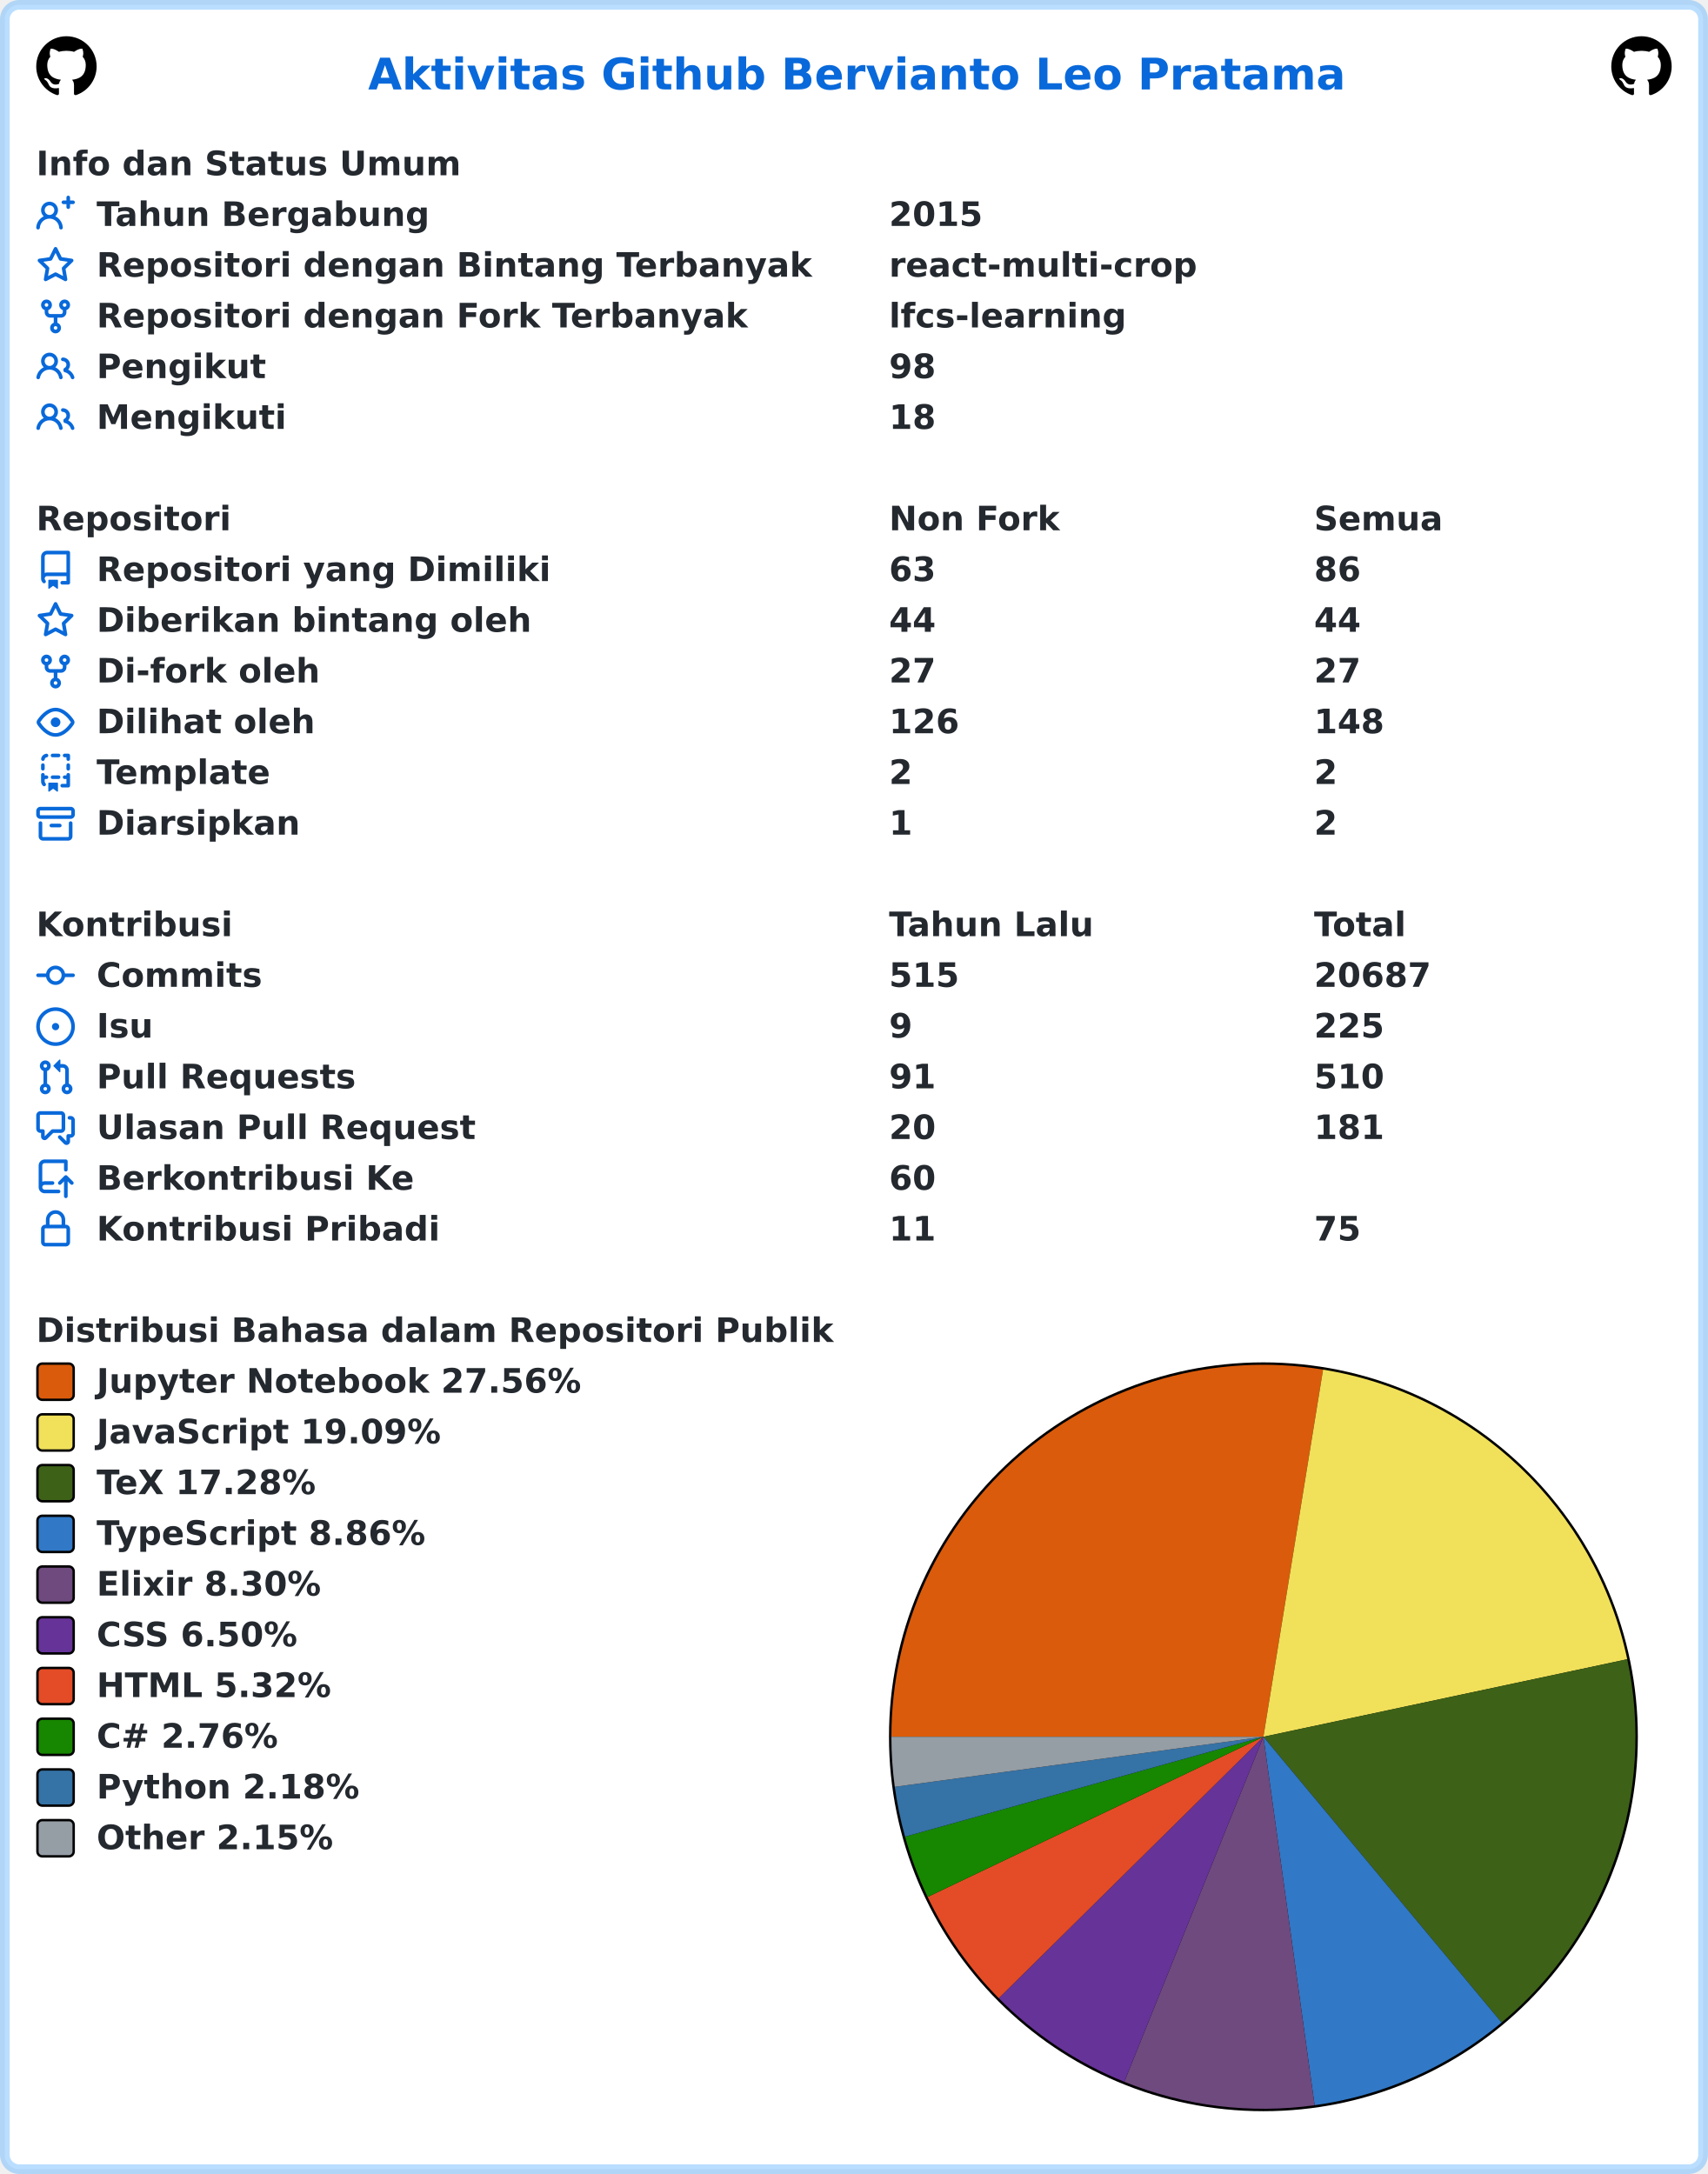
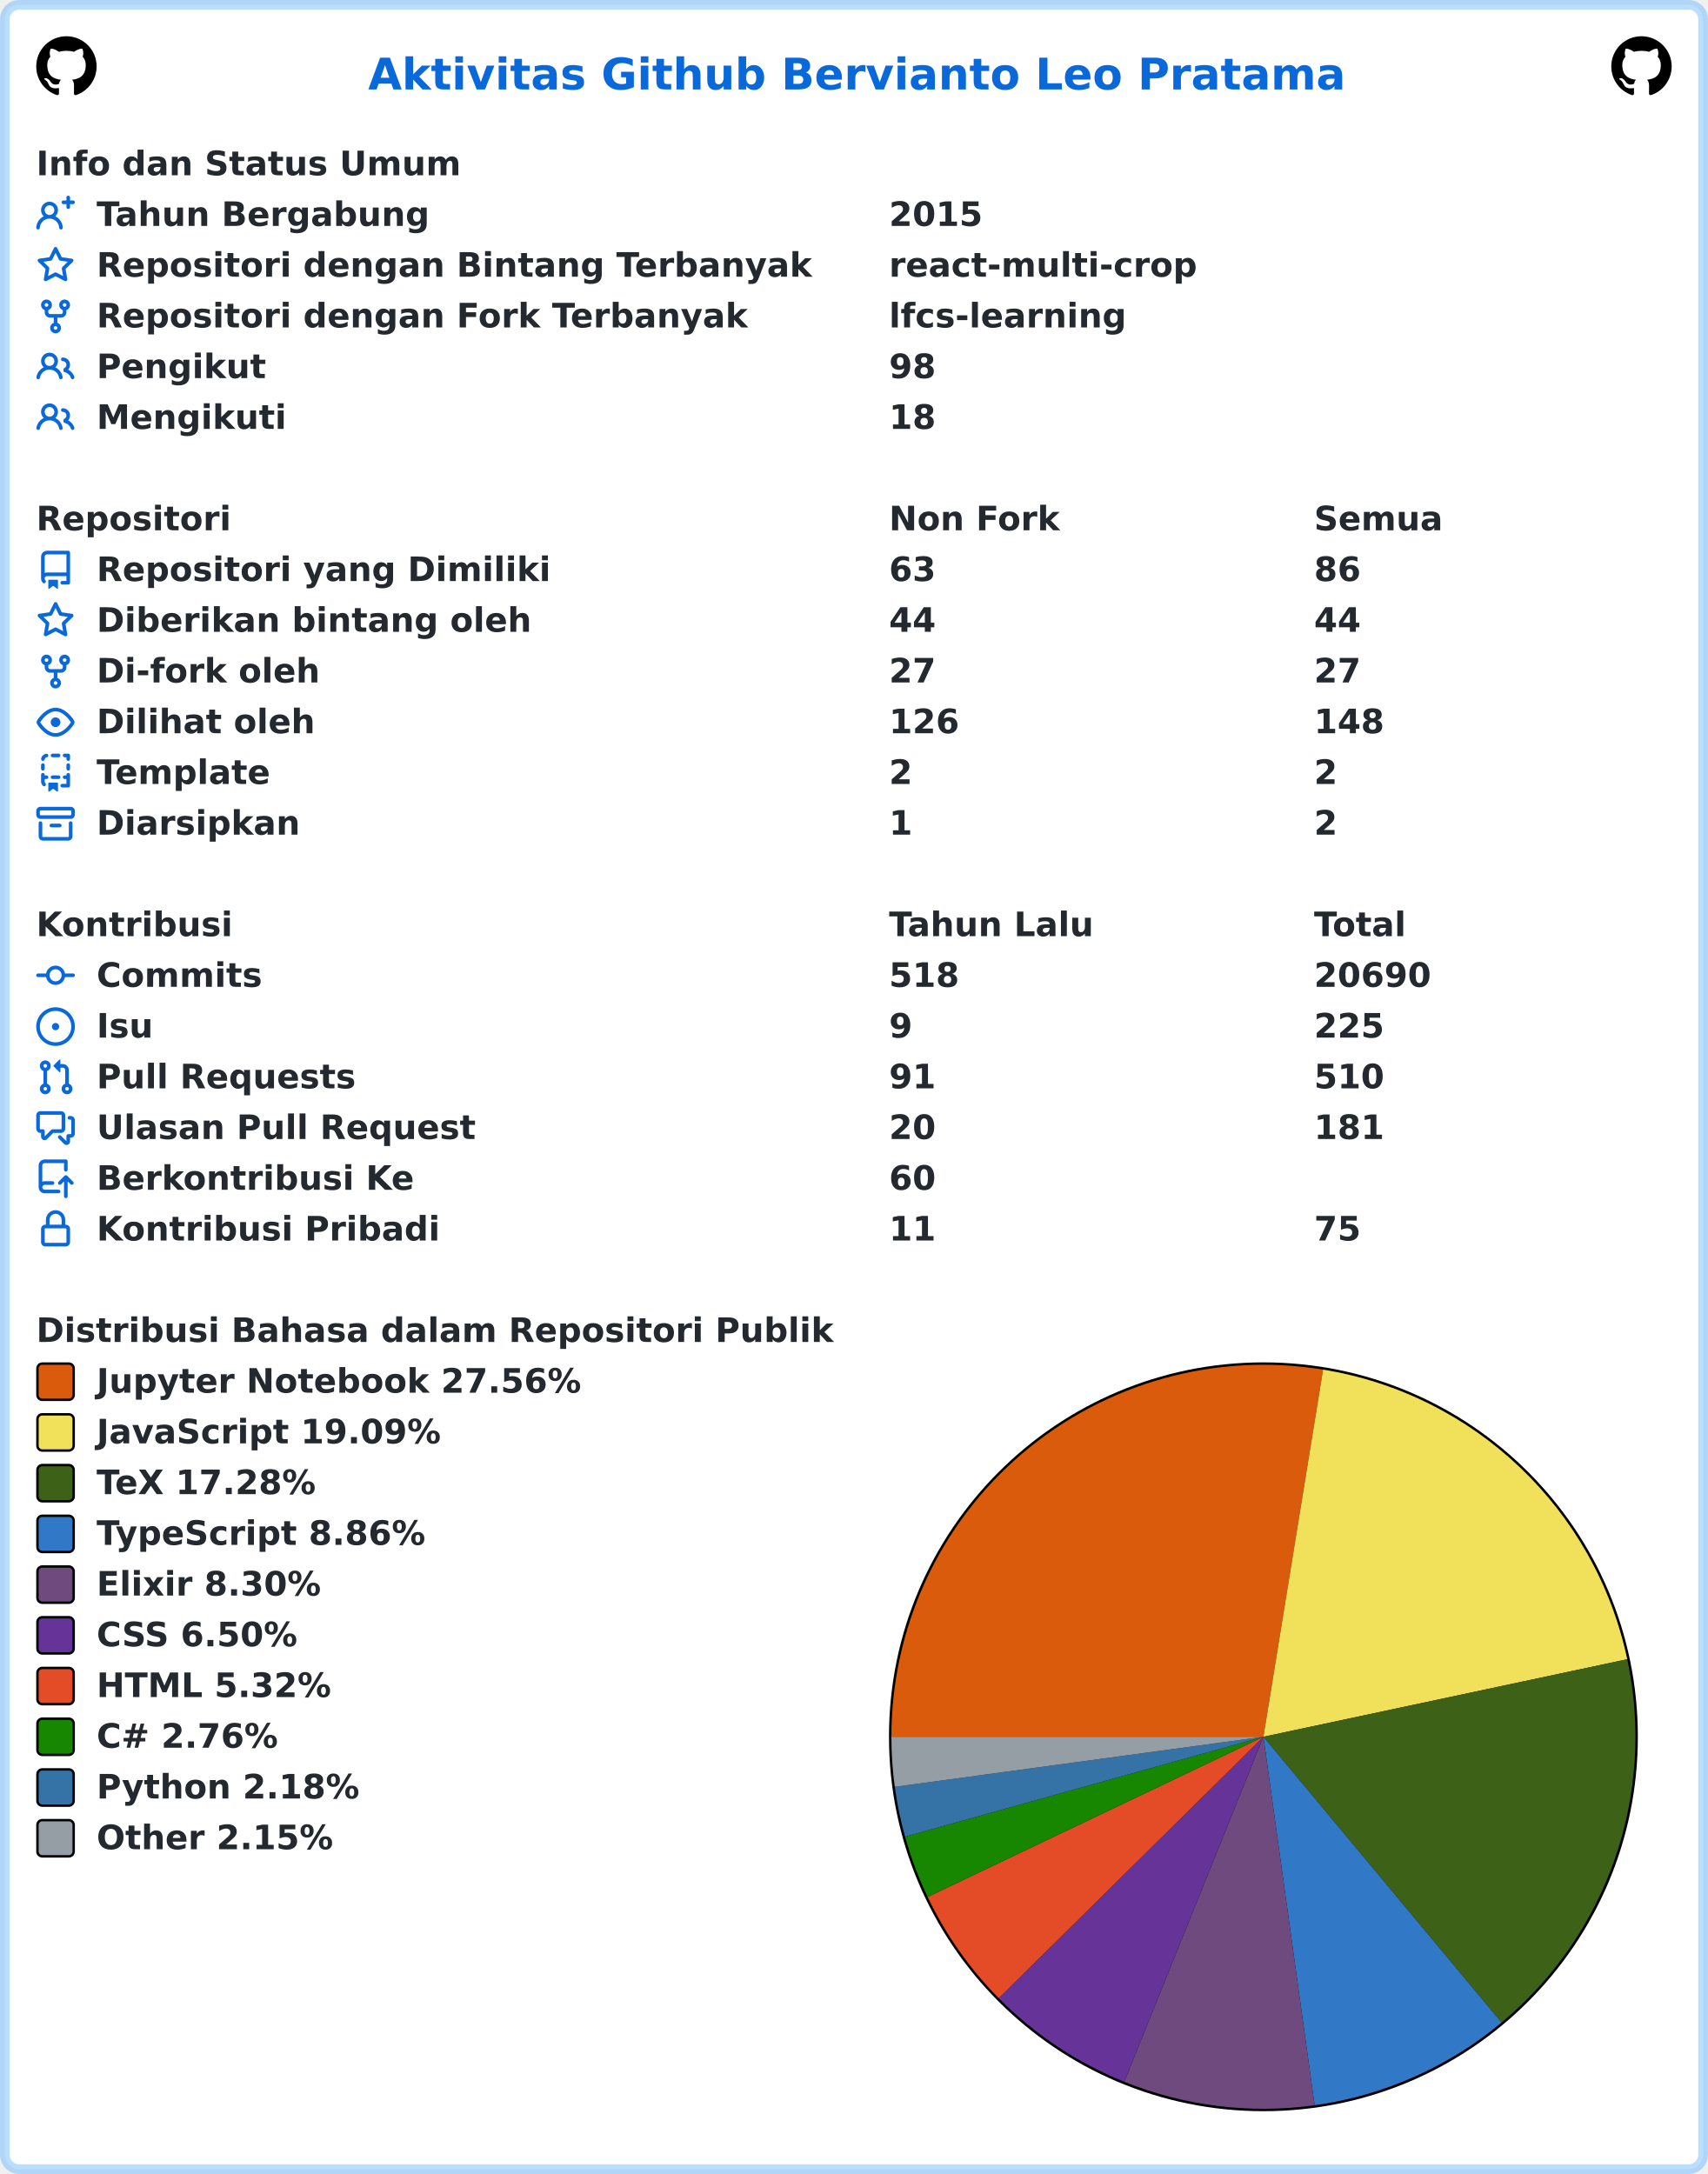
<svg xmlns="http://www.w3.org/2000/svg" width="707" height="900" viewBox="0 0 707 900" lang="id" xml:lang="id">
  <rect x="2" y="2" stroke-width="4" rx="6" width="703" height="896" stroke="rgba(84,174,255,0.4)" fill="#ffffff" />
  <g font-weight="600" font-size="110pt" font-family="Verdana,Geneva,DejaVu Sans,sans-serif" text-rendering="geometricPrecision">
    <text x="1239" y="301" lengthAdjust="spacingAndGlyphs" textLength="3261" transform="scale(0.123)" fill="#0969da">Aktivitas Github Bervianto Leo Pratama</text>
    <svg x="15" y="15" width="25" height="25" viewBox="0 0 16 16">
      <path fill="#000000" fill-rule="evenodd" d="M8 0C3.58 0 0 3.58 0 8c0 3.54 2.29 6.53 5.47 7.59.4.07.55-.17.55-.38 0-.19-.01-.82-.01-1.49-2.01.37-2.53-.49-2.69-.94-.09-.23-.48-.94-.82-1.13-.28-.15-.68-.52-.01-.53.63-.01 1.08.58 1.23.82.72 1.21 1.87.87 2.33.66.07-.52.28-.87.51-1.07-1.78-.2-3.64-.89-3.64-3.95 0-.87.31-1.59.82-2.15-.08-.2-.36-1.02.08-2.12 0 0 .67-.21 2.2.82.64-.18 1.32-.27 2-.27.68 0 1.36.09 2 .27 1.53-1.04 2.2-.82 2.2-.82.44 1.1.16 1.92.08 2.12.51.56.82 1.27.82 2.15 0 3.07-1.87 3.75-3.65 3.95.29.25.54.73.54 1.48 0 1.07-.01 1.93-.01 2.2 0 .21.15.46.55.38A8.013 8.013 0 0016 8c0-4.42-3.58-8-8-8z" />
    </svg>
    <svg x="667" y="15" width="25" height="25" viewBox="0 0 16 16">
      <path fill="#000000" fill-rule="evenodd" d="M8 0C3.58 0 0 3.58 0 8c0 3.54 2.29 6.53 5.47 7.59.4.07.55-.17.55-.38 0-.19-.01-.82-.01-1.49-2.01.37-2.53-.49-2.69-.94-.09-.23-.48-.94-.82-1.13-.28-.15-.68-.52-.01-.53.63-.01 1.08.58 1.23.82.72 1.21 1.87.87 2.33.66.07-.52.28-.87.51-1.07-1.78-.2-3.64-.89-3.64-3.95 0-.87.31-1.59.82-2.15-.08-.2-.36-1.02.08-2.12 0 0 .67-.21 2.2.82.64-.18 1.32-.27 2-.27.68 0 1.36.09 2 .27 1.53-1.04 2.2-.82 2.2-.82.44 1.1.16 1.92.08 2.12.51.56.82 1.27.82 2.15 0 3.07-1.87 3.75-3.65 3.95.29.25.54.73.54 1.48 0 1.07-.01 1.93-.01 2.2 0 .21.15.46.55.38A8.013 8.013 0 0016 8c0-4.42-3.58-8-8-8z" />
    </svg>
    <g transform="translate(0, 60)" fill="#24292f">
      <g transform="translate(15, 0)">
        <g transform="scale(0.095)">
          <text x="0" y="132" textLength="1852" lengthAdjust="spacingAndGlyphs">Info dan Status Umum</text>
        </g>
      </g>
      <g transform="translate(15, 21)">
        <path fill="#0969da" fill-rule="evenodd" d="M13.25 0a.75.75 0 01.75.75V2h1.25a.75.75 0 010 1.5H14v1.25a.75.75 0 01-1.5 0V3.5h-1.25a.75.75 0 010-1.5h1.25V.75a.75.75 0 01.75-.75zM5.5 4a2 2 0 100 4 2 2 0 000-4zm2.4 4.548a3.5 3.5 0 10-4.799 0 5.527 5.527 0 00-3.1 4.66.75.75 0 101.498.085A4.01 4.01 0 015.5 9.5a4.01 4.01 0 014.001 3.793.75.75 0 101.498-.086 5.527 5.527 0 00-3.1-4.659z" />
        <g transform="scale(0.095)">
          <text lengthAdjust="spacingAndGlyphs" textLength="1478" x="263" y="132">Tahun Bergabung</text>
          <text lengthAdjust="spacingAndGlyphs" textLength="420" x="3716" y="132">2015</text>
        </g>
      </g>
      <g transform="translate(15, 42)">
        <path fill="#0969da" fill-rule="evenodd" d="M8 .25a.75.75 0 01.673.418l1.882 3.815 4.21.612a.75.75 0 01.416 1.279l-3.046 2.97.719 4.192a.75.75 0 01-1.088.791L8 12.347l-3.766 1.98a.75.75 0 01-1.088-.79l.72-4.194L.818 6.374a.75.75 0 01.416-1.28l4.21-.611L7.327.668A.75.75 0 018 .25zm0 2.445L6.615 5.5a.75.75 0 01-.564.41l-3.097.45 2.24 2.184a.75.75 0 01.216.664l-.528 3.084 2.769-1.456a.75.75 0 01.698 0l2.77 1.456-.53-3.084a.75.75 0 01.216-.664l2.24-2.183-3.096-.45a.75.75 0 01-.564-.41L8 2.694v.001z" />
        <g transform="scale(0.095)">
          <text lengthAdjust="spacingAndGlyphs" textLength="3126" x="263" y="132">Repositori dengan Bintang Terbanyak</text>
          <text lengthAdjust="spacingAndGlyphs" textLength="1330" x="3716" y="132">react-multi-crop</text>
        </g>
      </g>
      <g transform="translate(15, 63)">
        <path fill="#0969da" fill-rule="evenodd" d="M5 3.25a.75.75 0 11-1.5 0 .75.75 0 011.5 0zm0 2.122a2.25 2.25 0 10-1.5 0v.878A2.25 2.25 0 005.75 8.5h1.5v2.128a2.251 2.251 0 101.5 0V8.5h1.5a2.25 2.25 0 002.25-2.25v-.878a2.25 2.25 0 10-1.5 0v.878a.75.75 0 01-.75.75h-4.5A.75.75 0 015 6.25v-.878zm3.75 7.378a.75.75 0 11-1.5 0 .75.75 0 011.5 0zm3-8.75a.75.75 0 100-1.5.75.75 0 000 1.5z" />
        <g transform="scale(0.095)">
          <text lengthAdjust="spacingAndGlyphs" textLength="2846" x="263" y="132">Repositori dengan Fork Terbanyak</text>
          <text lengthAdjust="spacingAndGlyphs" textLength="1018" x="3716" y="132">lfcs-learning</text>
        </g>
      </g>
      <g transform="translate(15, 84)">
        <path fill="#0969da" fill-rule="evenodd" d="M5.5 3.5a2 2 0 100 4 2 2 0 000-4zM2 5.5a3.5 3.5 0 115.898 2.549 5.507 5.507 0 013.034 4.084.75.75 0 11-1.482.235 4.001 4.001 0 00-7.9 0 .75.75 0 01-1.482-.236A5.507 5.507 0 013.102 8.05 3.49 3.49 0 012 5.5zM11 4a.75.75 0 100 1.5 1.5 1.5 0 01.666 2.844.75.75 0 00-.416.672v.352a.75.75 0 00.574.73c1.2.289 2.162 1.2 2.522 2.372a.75.75 0 101.434-.44 5.01 5.01 0 00-2.56-3.012A3 3 0 0011 4z" />
        <g transform="scale(0.095)">
          <text lengthAdjust="spacingAndGlyphs" textLength="723" x="263" y="132">Pengikut</text>
          <text lengthAdjust="spacingAndGlyphs" textLength="210" x="3716" y="132">98</text>
        </g>
      </g>
      <g transform="translate(15, 105)">
        <path fill="#0969da" fill-rule="evenodd" d="M5.5 3.5a2 2 0 100 4 2 2 0 000-4zM2 5.5a3.5 3.5 0 115.898 2.549 5.507 5.507 0 013.034 4.084.75.75 0 11-1.482.235 4.001 4.001 0 00-7.9 0 .75.75 0 01-1.482-.236A5.507 5.507 0 013.102 8.05 3.49 3.49 0 012 5.5zM11 4a.75.75 0 100 1.5 1.5 1.5 0 01.666 2.844.75.75 0 00-.416.672v.352a.75.75 0 00.574.73c1.2.289 2.162 1.2 2.522 2.372a.75.75 0 101.434-.44 5.01 5.01 0 00-2.56-3.012A3 3 0 0011 4z" />
        <g transform="scale(0.095)">
          <text lengthAdjust="spacingAndGlyphs" textLength="813" x="263" y="132">Mengikuti</text>
          <text lengthAdjust="spacingAndGlyphs" textLength="210" x="3716" y="132">18</text>
        </g>
      </g>
    </g>
    <g transform="translate(0, 207)" fill="#24292f">
      <g transform="translate(15, 0)">
        <g transform="scale(0.095)">
          <text x="0" y="132" textLength="832" lengthAdjust="spacingAndGlyphs">Repositori</text>
          <text x="3716" y="132" textLength="740" lengthAdjust="spacingAndGlyphs">Non Fork</text>
          <text x="5568" y="132" textLength="573" lengthAdjust="spacingAndGlyphs">Semua</text>
        </g>
      </g>
      <g transform="translate(15, 21)">
        <path fill="#0969da" fill-rule="evenodd" d="M2 2.5A2.5 2.5 0 014.5 0h8.75a.75.75 0 01.75.75v12.5a.75.75 0 01-.75.75h-2.5a.75.75 0 110-1.5h1.75v-2h-8a1 1 0 00-.714 1.7.75.75 0 01-1.072 1.05A2.495 2.495 0 012 11.5v-9zm10.5-1V9h-8c-.356 0-.694.074-1 .208V2.5a1 1 0 011-1h8zM5 12.25v3.25a.25.25 0 00.4.2l1.45-1.087a.25.25 0 01.3 0L8.6 15.7a.25.25 0 00.4-.2v-3.25a.25.25 0 00-.25-.25h-3.5a.25.25 0 00-.25.25z" />
        <g transform="scale(0.095)">
          <text lengthAdjust="spacingAndGlyphs" textLength="1962" x="263" y="132">Repositori yang Dimiliki</text>
          <text lengthAdjust="spacingAndGlyphs" textLength="210" x="3716" y="132">63</text>
          <text lengthAdjust="spacingAndGlyphs" textLength="210" x="5568" y="132">86</text>
        </g>
      </g>
      <g transform="translate(15, 42)">
        <path fill="#0969da" fill-rule="evenodd" d="M8 .25a.75.75 0 01.673.418l1.882 3.815 4.21.612a.75.75 0 01.416 1.279l-3.046 2.97.719 4.192a.75.75 0 01-1.088.791L8 12.347l-3.766 1.98a.75.75 0 01-1.088-.79l.72-4.194L.818 6.374a.75.75 0 01.416-1.28l4.21-.611L7.327.668A.75.75 0 018 .25zm0 2.445L6.615 5.5a.75.75 0 01-.564.41l-3.097.45 2.24 2.184a.75.75 0 01.216.664l-.528 3.084 2.769-1.456a.75.75 0 01.698 0l2.77 1.456-.53-3.084a.75.75 0 01.216-.664l2.24-2.183-3.096-.45a.75.75 0 01-.564-.41L8 2.694v.001z" />
        <g transform="scale(0.095)">
          <text lengthAdjust="spacingAndGlyphs" textLength="1887" x="263" y="132">Diberikan bintang oleh</text>
          <text lengthAdjust="spacingAndGlyphs" textLength="210" x="3716" y="132">44</text>
          <text lengthAdjust="spacingAndGlyphs" textLength="210" x="5568" y="132">44</text>
        </g>
      </g>
      <g transform="translate(15, 63)">
        <path fill="#0969da" fill-rule="evenodd" d="M5 3.25a.75.75 0 11-1.5 0 .75.75 0 011.5 0zm0 2.122a2.25 2.25 0 10-1.5 0v.878A2.25 2.25 0 005.75 8.5h1.5v2.128a2.251 2.251 0 101.5 0V8.5h1.5a2.25 2.25 0 002.25-2.25v-.878a2.25 2.25 0 10-1.5 0v.878a.75.75 0 01-.75.75h-4.5A.75.75 0 015 6.25v-.878zm3.75 7.378a.75.75 0 11-1.5 0 .75.75 0 011.5 0zm3-8.75a.75.75 0 100-1.5.75.75 0 000 1.5z" />
        <g transform="scale(0.095)">
          <text lengthAdjust="spacingAndGlyphs" textLength="963" x="263" y="132">Di-fork oleh</text>
          <text lengthAdjust="spacingAndGlyphs" textLength="210" x="3716" y="132">27</text>
          <text lengthAdjust="spacingAndGlyphs" textLength="210" x="5568" y="132">27</text>
        </g>
      </g>
      <g transform="translate(15, 84)">
        <path fill="#0969da" fill-rule="evenodd" d="M1.679 7.932c.412-.621 1.242-1.75 2.366-2.717C5.175 4.242 6.527 3.5 8 3.5c1.473 0 2.824.742 3.955 1.715 1.124.967 1.954 2.096 2.366 2.717a.119.119 0 010 .136c-.412.621-1.242 1.75-2.366 2.717C10.825 11.758 9.473 12.5 8 12.5c-1.473 0-2.824-.742-3.955-1.715C2.92 9.818 2.09 8.69 1.679 8.068a.119.119 0 010-.136zM8 2c-1.981 0-3.67.992-4.933 2.078C1.797 5.169.88 6.423.43 7.1a1.619 1.619 0 000 1.798c.45.678 1.367 1.932 2.637 3.024C4.329 13.008 6.019 14 8 14c1.981 0 3.67-.992 4.933-2.078 1.27-1.091 2.187-2.345 2.637-3.023a1.619 1.619 0 000-1.798c-.45-.678-1.367-1.932-2.637-3.023C11.671 2.992 9.981 2 8 2zm0 8a2 2 0 100-4 2 2 0 000 4z" />
        <g transform="scale(0.095)">
          <text lengthAdjust="spacingAndGlyphs" textLength="944" x="263" y="132">Dilihat oleh</text>
          <text lengthAdjust="spacingAndGlyphs" textLength="315" x="3716" y="132">126</text>
          <text lengthAdjust="spacingAndGlyphs" textLength="315" x="5568" y="132">148</text>
        </g>
      </g>
      <g transform="translate(15, 105)">
        <path fill="#0969da" fill-rule="evenodd" d="M6 .75A.75.75 0 016.75 0h2.5a.75.75 0 010 1.5h-2.5A.75.75 0 016 .75zm5 0a.75.75 0 01.75-.75h1.5a.75.75 0 01.75.75v1.5a.75.75 0 01-1.5 0V1.5h-.75A.75.75 0 0111 .75zM4.992.662a.75.75 0 01-.636.848c-.436.063-.783.41-.846.846a.75.75 0 01-1.485-.212A2.501 2.501 0 014.144.025a.75.75 0 01.848.637zM2.75 4a.75.75 0 01.75.75v1.5a.75.75 0 01-1.5 0v-1.5A.75.75 0 012.75 4zm10.5 0a.75.75 0 01.75.75v1.5a.75.75 0 01-1.5 0v-1.5a.75.75 0 01.75-.75zM2.75 8a.75.75 0 01.75.75v.268A1.72 1.72 0 013.75 9h.5a.75.75 0 010 1.5h-.5a.25.25 0 00-.25.25v.75c0 .28.114.532.3.714a.75.75 0 01-1.05 1.072A2.495 2.495 0 012 11.5V8.75A.75.75 0 012.75 8zm10.5 0a.75.75 0 01.75.75v4.5a.75.75 0 01-.75.75h-2.5a.75.75 0 010-1.5h1.75v-2h-.75a.75.75 0 010-1.5h.75v-.25a.75.75 0 01.75-.75zM6 9.75A.75.75 0 016.75 9h2.5a.75.75 0 010 1.5h-2.5A.75.75 0 016 9.75zm-1 2.5v3.25a.25.25 0 00.4.2l1.45-1.087a.25.25 0 01.3 0L8.6 15.7a.25.25 0 00.4-.2v-3.25a.25.25 0 00-.25-.25h-3.5a.25.25 0 00-.25.25z" />
        <g transform="scale(0.095)">
          <text lengthAdjust="spacingAndGlyphs" textLength="783" x="263" y="132">Template</text>
          <text lengthAdjust="spacingAndGlyphs" textLength="105" x="3716" y="132">2</text>
          <text lengthAdjust="spacingAndGlyphs" textLength="105" x="5568" y="132">2</text>
        </g>
      </g>
      <g transform="translate(15, 126)">
        <path fill="#0969da" fill-rule="evenodd" d="M1.75 2.5a.25.25 0 00-.25.25v1.5c0 .138.112.25.25.25h12.5a.25.25 0 00.25-.25v-1.5a.25.25 0 00-.25-.25H1.75zM0 2.75C0 1.784.784 1 1.75 1h12.5c.966 0 1.75.784 1.75 1.75v1.5A1.75 1.75 0 0114.25 6H1.75A1.75 1.75 0 010 4.25v-1.5zM1.75 7a.75.75 0 01.75.75v5.5c0 .138.112.25.25.25h10.5a.25.25 0 00.25-.25v-5.5a.75.75 0 111.5 0v5.5A1.75 1.75 0 0113.25 15H2.75A1.75 1.75 0 011 13.25v-5.5A.75.75 0 011.75 7zm4.5 1a.75.75 0 000 1.5h3.5a.75.75 0 100-1.5h-3.5z" />
        <g transform="scale(0.095)">
          <text lengthAdjust="spacingAndGlyphs" textLength="880" x="263" y="132">Diarsipkan</text>
          <text lengthAdjust="spacingAndGlyphs" textLength="105" x="3716" y="132">1</text>
          <text lengthAdjust="spacingAndGlyphs" textLength="105" x="5568" y="132">2</text>
        </g>
      </g>
    </g>
    <g transform="translate(0, 375)" fill="#24292f">
      <g transform="translate(15, 0)">
        <g transform="scale(0.095)">
          <text x="0" y="132" textLength="834" lengthAdjust="spacingAndGlyphs">Kontribusi</text>
          <text x="3716" y="132" textLength="914" lengthAdjust="spacingAndGlyphs">Tahun Lalu</text>
          <text x="5568" y="132" textLength="414" lengthAdjust="spacingAndGlyphs">Total</text>
        </g>
      </g>
      <g transform="translate(15, 21)">
        <path fill="#0969da" fill-rule="evenodd" d="M10.5 7.75a2.5 2.5 0 11-5 0 2.5 2.5 0 015 0zm1.43.75a4.002 4.002 0 01-7.86 0H.75a.75.75 0 110-1.5h3.32a4.001 4.001 0 017.86 0h3.32a.75.75 0 110 1.5h-3.32z" />
        <g transform="scale(0.095)">
          <text lengthAdjust="spacingAndGlyphs" textLength="734" x="263" y="132">Commits</text>
-           <text lengthAdjust="spacingAndGlyphs" textLength="315" x="3716" y="132">515</text>
-           <text lengthAdjust="spacingAndGlyphs" textLength="525" x="5568" y="132">20687</text>
+           <text lengthAdjust="spacingAndGlyphs" textLength="315" x="3716" y="132">518</text>
+           <text lengthAdjust="spacingAndGlyphs" textLength="525" x="5568" y="132">20690</text>
        </g>
      </g>
      <g transform="translate(15, 42)">
        <path fill="#0969da" d="M8 9.5a1.5 1.5 0 100-3 1.5 1.5 0 000 3z" />
        <path fill="#0969da" fill-rule="evenodd" d="M8 0a8 8 0 100 16A8 8 0 008 0zM1.5 8a6.5 6.5 0 1113 0 6.5 6.5 0 01-13 0z" />
        <g transform="scale(0.095)">
          <text lengthAdjust="spacingAndGlyphs" textLength="238" x="263" y="132">Isu</text>
          <text lengthAdjust="spacingAndGlyphs" textLength="105" x="3716" y="132">9</text>
          <text lengthAdjust="spacingAndGlyphs" textLength="315" x="5568" y="132">225</text>
        </g>
      </g>
      <g transform="translate(15, 63)">
        <path fill="#0969da" fill-rule="evenodd" d="M7.177 3.073L9.573.677A.25.25 0 0110 .854v4.792a.25.25 0 01-.427.177L7.177 3.427a.25.25 0 010-.354zM3.75 2.5a.75.75 0 100 1.5.75.75 0 000-1.5zm-2.25.75a2.25 2.25 0 113 2.122v5.256a2.251 2.251 0 11-1.5 0V5.372A2.25 2.25 0 011.5 3.25zM11 2.5h-1V4h1a1 1 0 011 1v5.628a2.251 2.251 0 101.5 0V5A2.5 2.5 0 0011 2.5zm1 10.25a.75.75 0 111.5 0 .75.75 0 01-1.5 0zM3.75 12a.75.75 0 100 1.5.75.75 0 000-1.5z" />
        <g transform="scale(0.095)">
          <text lengthAdjust="spacingAndGlyphs" textLength="1113" x="263" y="132">Pull Requests</text>
          <text lengthAdjust="spacingAndGlyphs" textLength="210" x="3716" y="132">91</text>
          <text lengthAdjust="spacingAndGlyphs" textLength="315" x="5568" y="132">510</text>
        </g>
      </g>
      <g transform="translate(15, 84)">
        <path fill="#0969da" fill-rule="evenodd" d="M1.5 2.75a.25.25 0 01.25-.25h8.5a.25.25 0 01.25.25v5.5a.25.25 0 01-.25.25h-3.5a.75.75 0 00-.53.22L3.5 11.44V9.25a.75.75 0 00-.75-.75h-1a.25.25 0 01-.25-.25v-5.5zM1.75 1A1.75 1.75 0 000 2.75v5.5C0 9.216.784 10 1.75 10H2v1.543a1.457 1.457 0 002.487 1.03L7.061 10h3.189A1.75 1.75 0 0012 8.25v-5.5A1.75 1.75 0 0010.25 1h-8.5zM14.5 4.75a.25.25 0 00-.25-.25h-.5a.75.75 0 110-1.5h.5c.966 0 1.75.784 1.75 1.75v5.5A1.75 1.75 0 0114.25 12H14v1.543a1.457 1.457 0 01-2.487 1.03L9.22 12.28a.75.75 0 111.06-1.06l2.22 2.22v-2.19a.75.75 0 01.75-.75h1a.25.25 0 00.25-.25v-5.5z" />
        <g transform="scale(0.095)">
          <text lengthAdjust="spacingAndGlyphs" textLength="1640" x="263" y="132">Ulasan Pull Request</text>
          <text lengthAdjust="spacingAndGlyphs" textLength="210" x="3716" y="132">20</text>
          <text lengthAdjust="spacingAndGlyphs" textLength="315" x="5568" y="132">181</text>
        </g>
      </g>
      <g transform="translate(15, 105)">
        <path fill="#0969da" fill-rule="evenodd" d="M1 2.5A2.5 2.5 0 013.5 0h8.75a.75.75 0 01.75.75v3.5a.75.75 0 01-1.5 0V1.5h-8a1 1 0 00-1 1v6.708A2.492 2.492 0 013.5 9h3.25a.75.75 0 010 1.5H3.5a1 1 0 100 2h5.75a.75.75 0 010 1.5H3.5A2.5 2.5 0 011 11.5v-9zm13.23 7.79a.75.75 0 001.06-1.06l-2.505-2.505a.75.75 0 00-1.06 0L9.22 9.229a.75.75 0 001.06 1.061l1.225-1.224v6.184a.75.75 0 001.5 0V9.066l1.224 1.224z" />
        <g transform="scale(0.095)">
          <text lengthAdjust="spacingAndGlyphs" textLength="1366" x="263" y="132">Berkontribusi Ke</text>
          <text lengthAdjust="spacingAndGlyphs" textLength="210" x="3716" y="132">60</text>
        </g>
      </g>
      <g transform="translate(15, 126)">
        <path fill="#0969da" fill-rule="evenodd" d="M4 4v2h-.25A1.75 1.75 0 002 7.75v5.5c0 .966.784 1.75 1.75 1.75h8.5A1.75 1.75 0 0014 13.25v-5.5A1.75 1.75 0 0012.25 6H12V4a4 4 0 10-8 0zm6.5 2V4a2.5 2.5 0 00-5 0v2h5zM12 7.5h.25a.25.25 0 01.25.25v5.5a.25.25 0 01-.25.25h-8.5a.25.25 0 01-.25-.25v-5.5a.25.25 0 01.25-.25H12z" />
        <g transform="scale(0.095)">
          <text lengthAdjust="spacingAndGlyphs" textLength="1456" x="263" y="132">Kontribusi Pribadi</text>
          <text lengthAdjust="spacingAndGlyphs" textLength="210" x="3716" y="132">11</text>
          <text lengthAdjust="spacingAndGlyphs" textLength="210" x="5568" y="132">75</text>
        </g>
      </g>
    </g>
    <g transform="translate(0, 543)" fill="#24292f">
      <g transform="translate(15, 0)">
        <g transform="scale(0.095)">
          <text x="0" y="132" textLength="3438" lengthAdjust="spacingAndGlyphs">Distribusi Bahasa dalam Repositori Publik</text>
        </g>
      </g>
      <g transform="translate(368, 21)">
        <circle cx="155" cy="155" r="155" fill="#000000" />
      </g>
      <g transform="translate(369, 22)">
        <path fill-rule="evenodd" fill="#DA5B0B" d="M 0.0,154 A 154 154 0 0 1 178.697 1.993 L 154,154 Z" />
        <path fill-rule="evenodd" fill="#f1e05a" d="M 178.697,1.993 A 154 154 0 0 1 304.617 121.898 L 154,154 Z" />
        <path fill-rule="evenodd" fill="#3D6117" d="M 304.617,121.898 A 154 154 0 0 1 252.599 272.297 L 154,154 Z" />
        <path fill-rule="evenodd" fill="#3178c6" d="M 252.599,272.297 A 154 154 0 0 1 175.195 306.535 L 154,154 Z" />
        <path fill-rule="evenodd" fill="#6e4a7e" d="M 175.195,306.535 A 154 154 0 0 1 96.412 296.827 L 154,154 Z" />
        <path fill-rule="evenodd" fill="#663399" d="M 96.412,296.827 A 154 154 0 0 1 44.443 262.228 L 154,154 Z" />
        <path fill-rule="evenodd" fill="#e34c26" d="M 44.443,262.228 A 154 154 0 0 1 15.002 220.298 L 154,154 Z" />
        <path fill-rule="evenodd" fill="#178600" d="M 15.002,220.298 A 154 154 0 0 1 5.655 195.35 L 154,154 Z" />
        <path fill-rule="evenodd" fill="#3572A5" d="M 5.655,195.35 A 154 154 0 0 1 1.4 174.721 L 154,154 Z" />
        <path fill-rule="evenodd" fill="#959da5" d="M 1.4,174.721 A 154 154 0 0 1 0.0 154 L 154,154 Z" />
      </g>
      <g transform="translate(15, 21)">
        <rect x="0.5" y="0.5" rx="2" width="15" height="15" fill="#DA5B0B" stroke-width="1" stroke="#000000" />
        <text transform="scale(0.095)" x="263" y="132" textLength="2126" lengthAdjust="spacingAndGlyphs">Jupyter Notebook 27.56%</text>
      </g>
      <g transform="translate(15, 42)">
        <rect x="0.5" y="0.5" rx="2" width="15" height="15" fill="#f1e05a" stroke-width="1" stroke="#000000" />
        <text transform="scale(0.095)" x="263" y="132" textLength="1516" lengthAdjust="spacingAndGlyphs">JavaScript 19.09%</text>
      </g>
      <g transform="translate(15, 63)">
        <rect x="0.5" y="0.5" rx="2" width="15" height="15" fill="#3D6117" stroke-width="1" stroke="#000000" />
        <text transform="scale(0.095)" x="263" y="132" textLength="999" lengthAdjust="spacingAndGlyphs">TeX 17.28%</text>
      </g>
      <g transform="translate(15, 84)">
        <rect x="0.5" y="0.5" rx="2" width="15" height="15" fill="#3178c6" stroke-width="1" stroke="#000000" />
        <text transform="scale(0.095)" x="263" y="132" textLength="1462" lengthAdjust="spacingAndGlyphs">TypeScript 8.86%</text>
      </g>
      <g transform="translate(15, 105)">
        <rect x="0.5" y="0.5" rx="2" width="15" height="15" fill="#6e4a7e" stroke-width="1" stroke="#000000" />
        <text transform="scale(0.095)" x="263" y="132" textLength="987" lengthAdjust="spacingAndGlyphs">Elixir 8.30%</text>
      </g>
      <g transform="translate(15, 126)">
        <rect x="0.5" y="0.5" rx="2" width="15" height="15" fill="#663399" stroke-width="1" stroke="#000000" />
        <text transform="scale(0.095)" x="263" y="132" textLength="903" lengthAdjust="spacingAndGlyphs">CSS 6.50%</text>
      </g>
      <g transform="translate(15, 147)">
        <rect x="0.5" y="0.5" rx="2" width="15" height="15" fill="#e34c26" stroke-width="1" stroke="#000000" />
        <text transform="scale(0.095)" x="263" y="132" textLength="1036" lengthAdjust="spacingAndGlyphs">HTML 5.32%</text>
      </g>
      <g transform="translate(15, 168)">
        <rect x="0.5" y="0.5" rx="2" width="15" height="15" fill="#178600" stroke-width="1" stroke="#000000" />
        <text transform="scale(0.095)" x="263" y="132" textLength="831" lengthAdjust="spacingAndGlyphs">C# 2.76%</text>
      </g>
      <g transform="translate(15, 189)">
        <rect x="0.5" y="0.5" rx="2" width="15" height="15" fill="#3572A5" stroke-width="1" stroke="#000000" />
        <text transform="scale(0.095)" x="263" y="132" textLength="1149" lengthAdjust="spacingAndGlyphs">Python 2.18%</text>
      </g>
      <g transform="translate(15, 210)">
        <rect x="0.5" y="0.5" rx="2" width="15" height="15" fill="#959da5" stroke-width="1" stroke="#000000" />
        <text transform="scale(0.095)" x="263" y="132" textLength="1047" lengthAdjust="spacingAndGlyphs">Other 2.15%</text>
      </g>
    </g>
  </g>
</svg>
